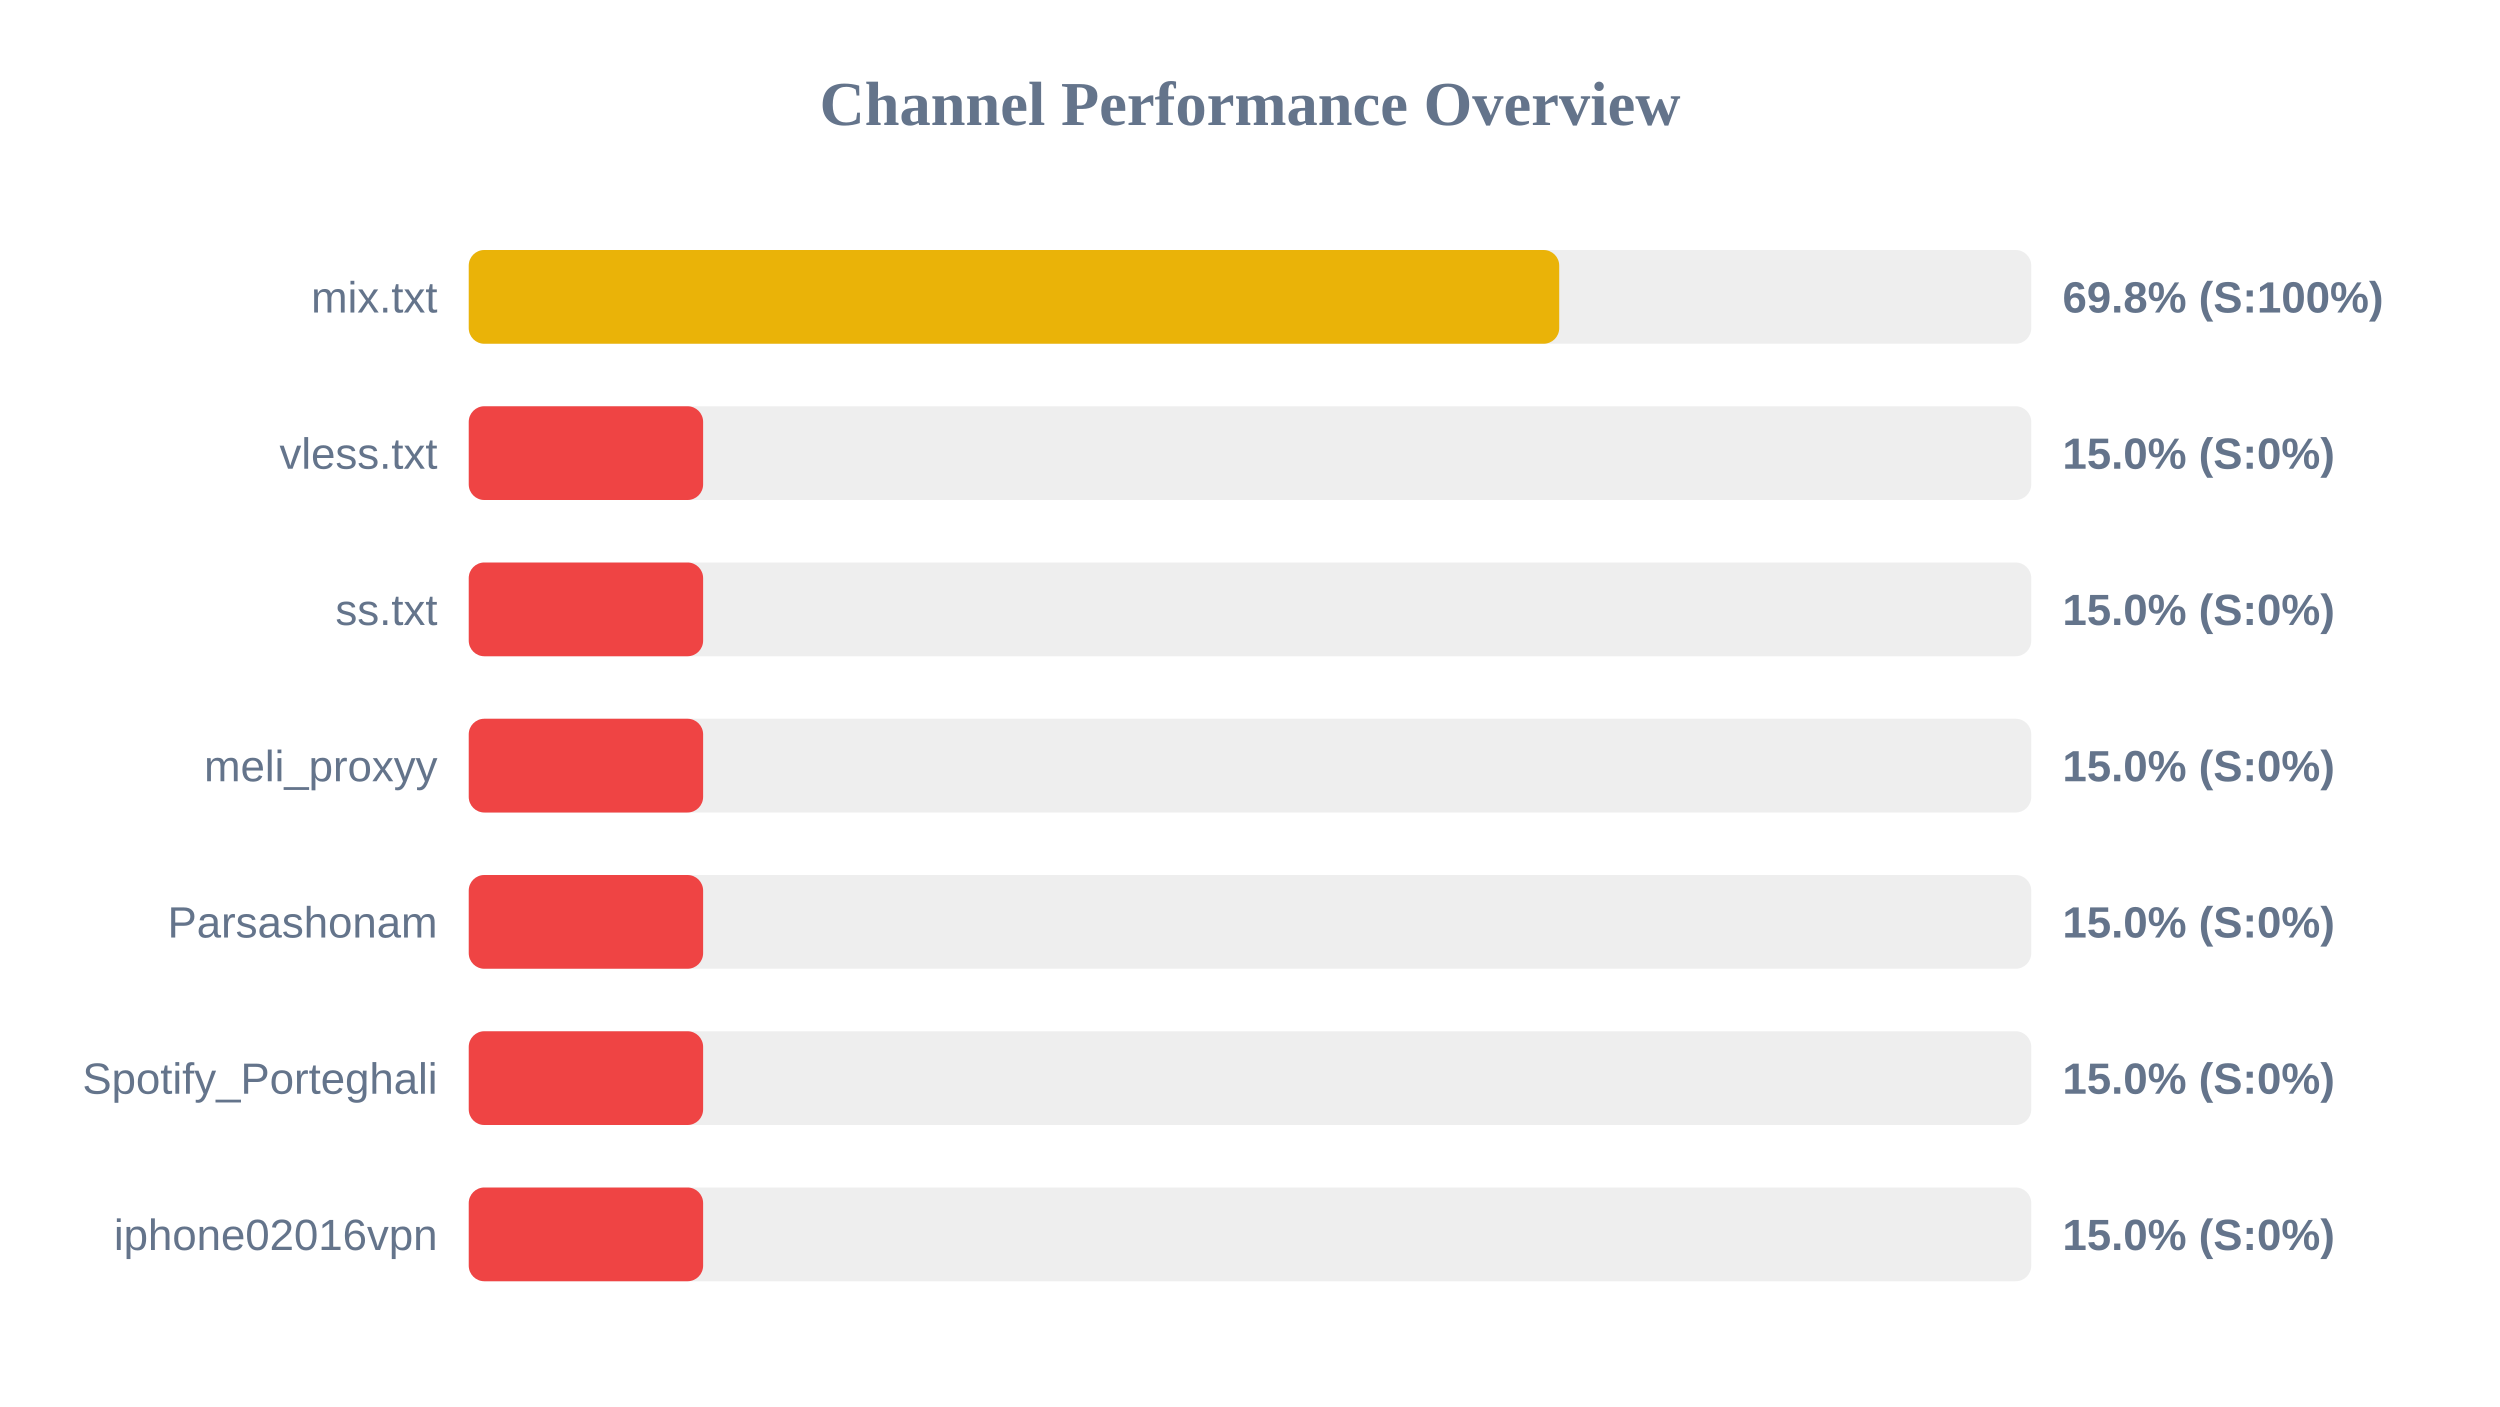
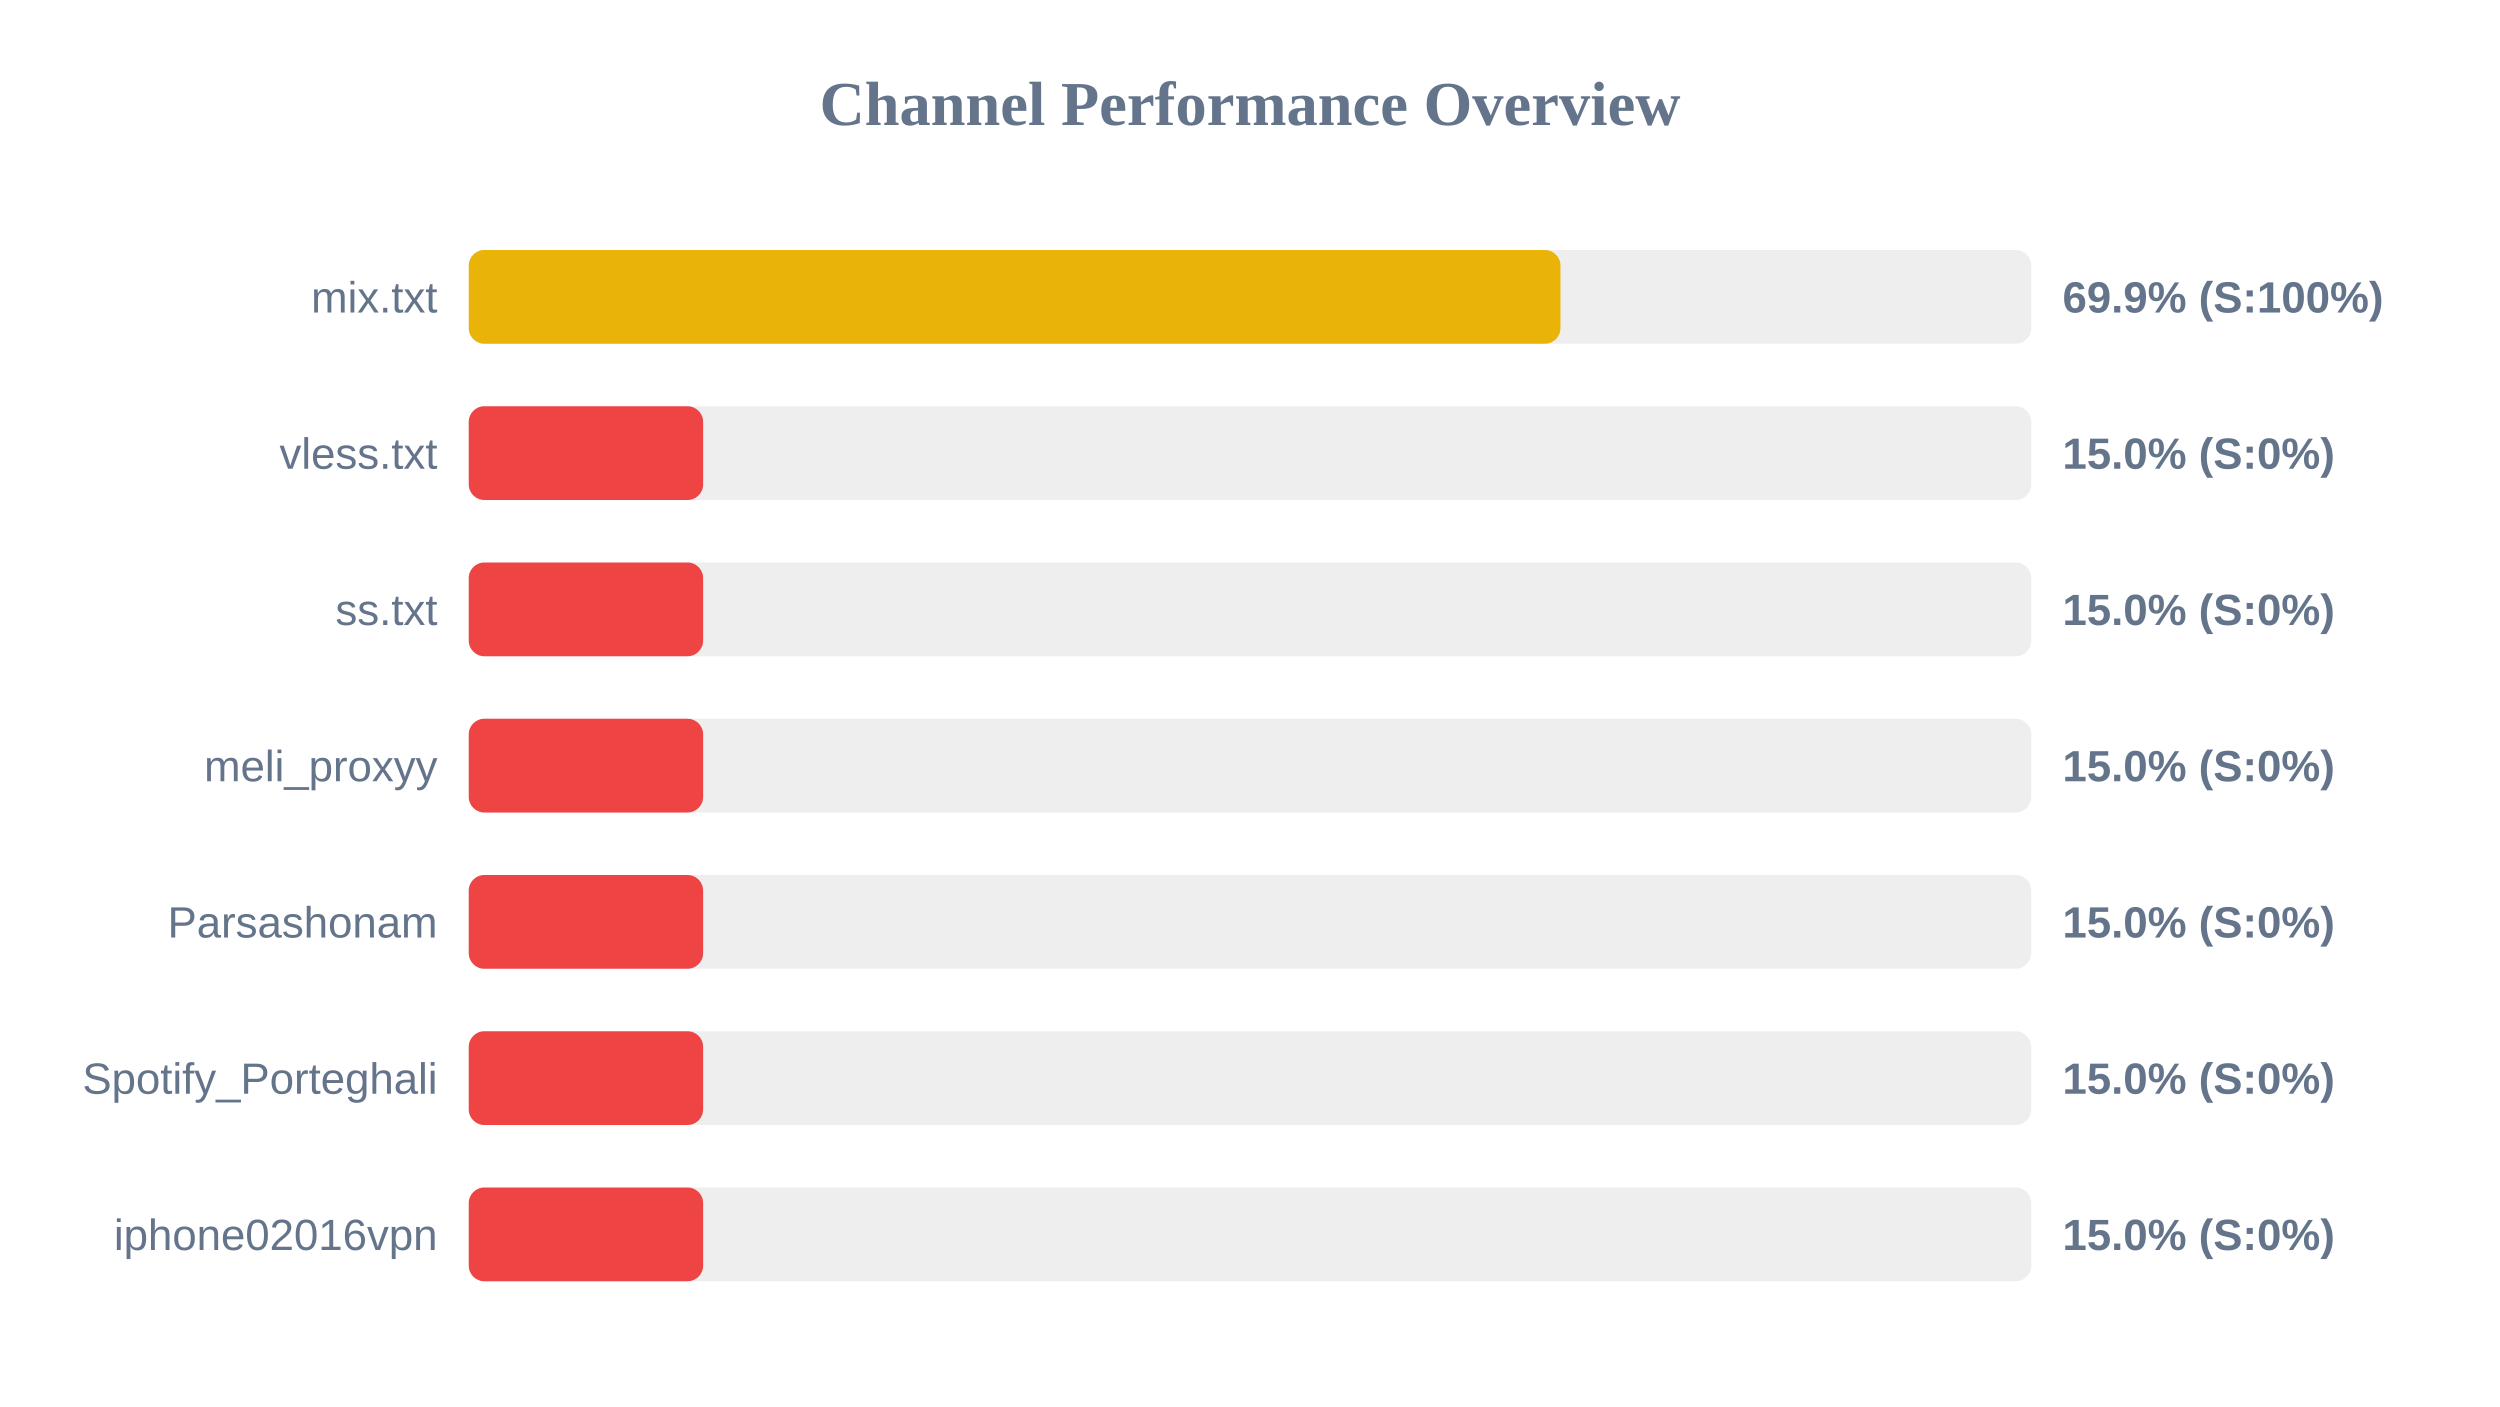
<svg xmlns="http://www.w3.org/2000/svg" width="800" height="450" version="1.1">
  <style>
        .row { font: 14px Arial; fill: #64748b; }
        .score { font: bold 14px Arial; fill: #64748b; }
    </style>
  <text x="400" y="40" text-anchor="middle" font-size="20px" font-weight="bold" fill="#64748b">Channel Performance Overview</text>
  <rect x="150" y="80" width="500" height="30" fill="#eee" rx="5" />
-   <rect x="150" y="80" width="348.95" height="30" fill="#eab308" rx="5" />
+   <rect x="150" y="80" width="349.35" height="30" fill="#eab308" rx="5" />
  <text x="140" y="100" text-anchor="end" class="row">mix.txt</text>
-   <text x="660" y="100" text-anchor="start" class="score">69.8% (S:100%)</text>
+   <text x="660" y="100" text-anchor="start" class="score">69.9% (S:100%)</text>
  <rect x="150" y="130" width="500" height="30" fill="#eee" rx="5" />
  <rect x="150" y="130" width="75.0" height="30" fill="#ef4444" rx="5" />
  <text x="140" y="150" text-anchor="end" class="row">vless.txt</text>
  <text x="660" y="150" text-anchor="start" class="score">15.0% (S:0%)</text>
  <rect x="150" y="180" width="500" height="30" fill="#eee" rx="5" />
  <rect x="150" y="180" width="75.0" height="30" fill="#ef4444" rx="5" />
  <text x="140" y="200" text-anchor="end" class="row">ss.txt</text>
  <text x="660" y="200" text-anchor="start" class="score">15.0% (S:0%)</text>
  <rect x="150" y="230" width="500" height="30" fill="#eee" rx="5" />
  <rect x="150" y="230" width="75.0" height="30" fill="#ef4444" rx="5" />
  <text x="140" y="250" text-anchor="end" class="row">meli_proxyy</text>
  <text x="660" y="250" text-anchor="start" class="score">15.0% (S:0%)</text>
  <rect x="150" y="280" width="500" height="30" fill="#eee" rx="5" />
  <rect x="150" y="280" width="75.0" height="30" fill="#ef4444" rx="5" />
  <text x="140" y="300" text-anchor="end" class="row">Parsashonam</text>
  <text x="660" y="300" text-anchor="start" class="score">15.0% (S:0%)</text>
  <rect x="150" y="330" width="500" height="30" fill="#eee" rx="5" />
  <rect x="150" y="330" width="75.0" height="30" fill="#ef4444" rx="5" />
  <text x="140" y="350" text-anchor="end" class="row">Spotify_Porteghali</text>
  <text x="660" y="350" text-anchor="start" class="score">15.0% (S:0%)</text>
  <rect x="150" y="380" width="500" height="30" fill="#eee" rx="5" />
  <rect x="150" y="380" width="75.0" height="30" fill="#ef4444" rx="5" />
  <text x="140" y="400" text-anchor="end" class="row">iphone02016vpn</text>
  <text x="660" y="400" text-anchor="start" class="score">15.0% (S:0%)</text>
</svg>
